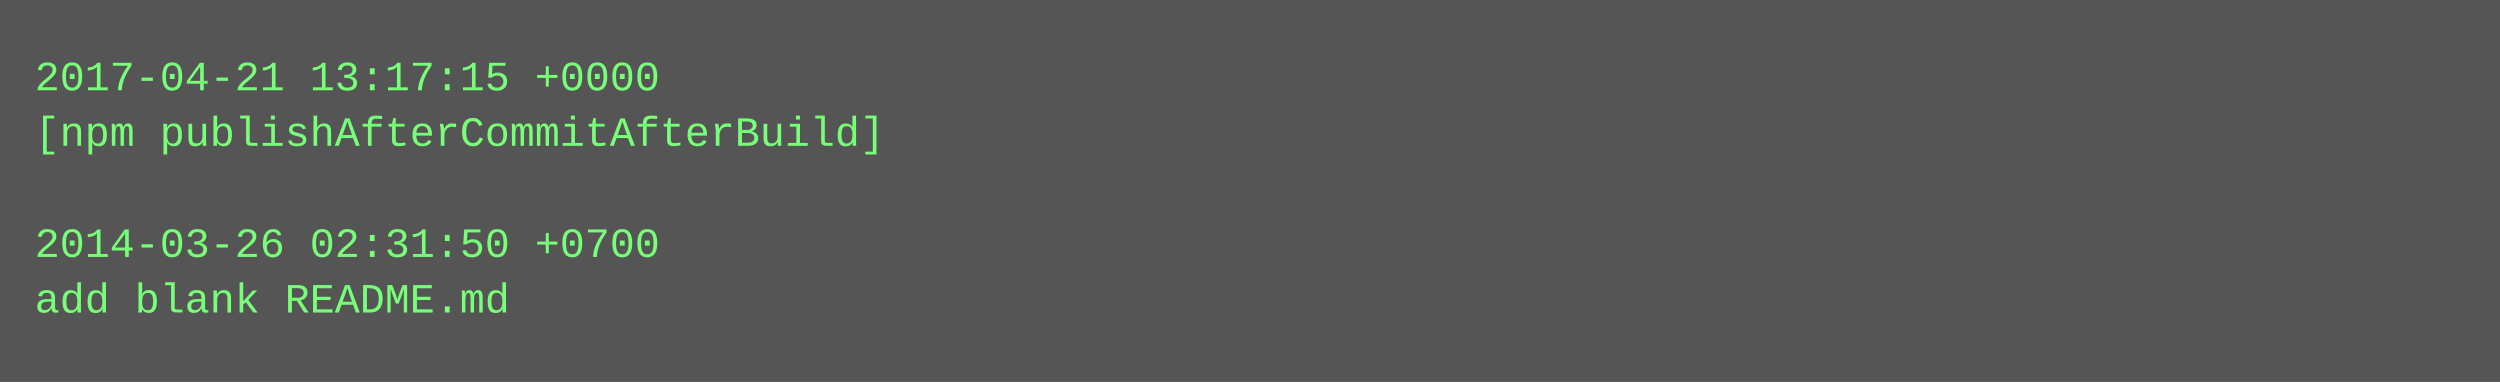
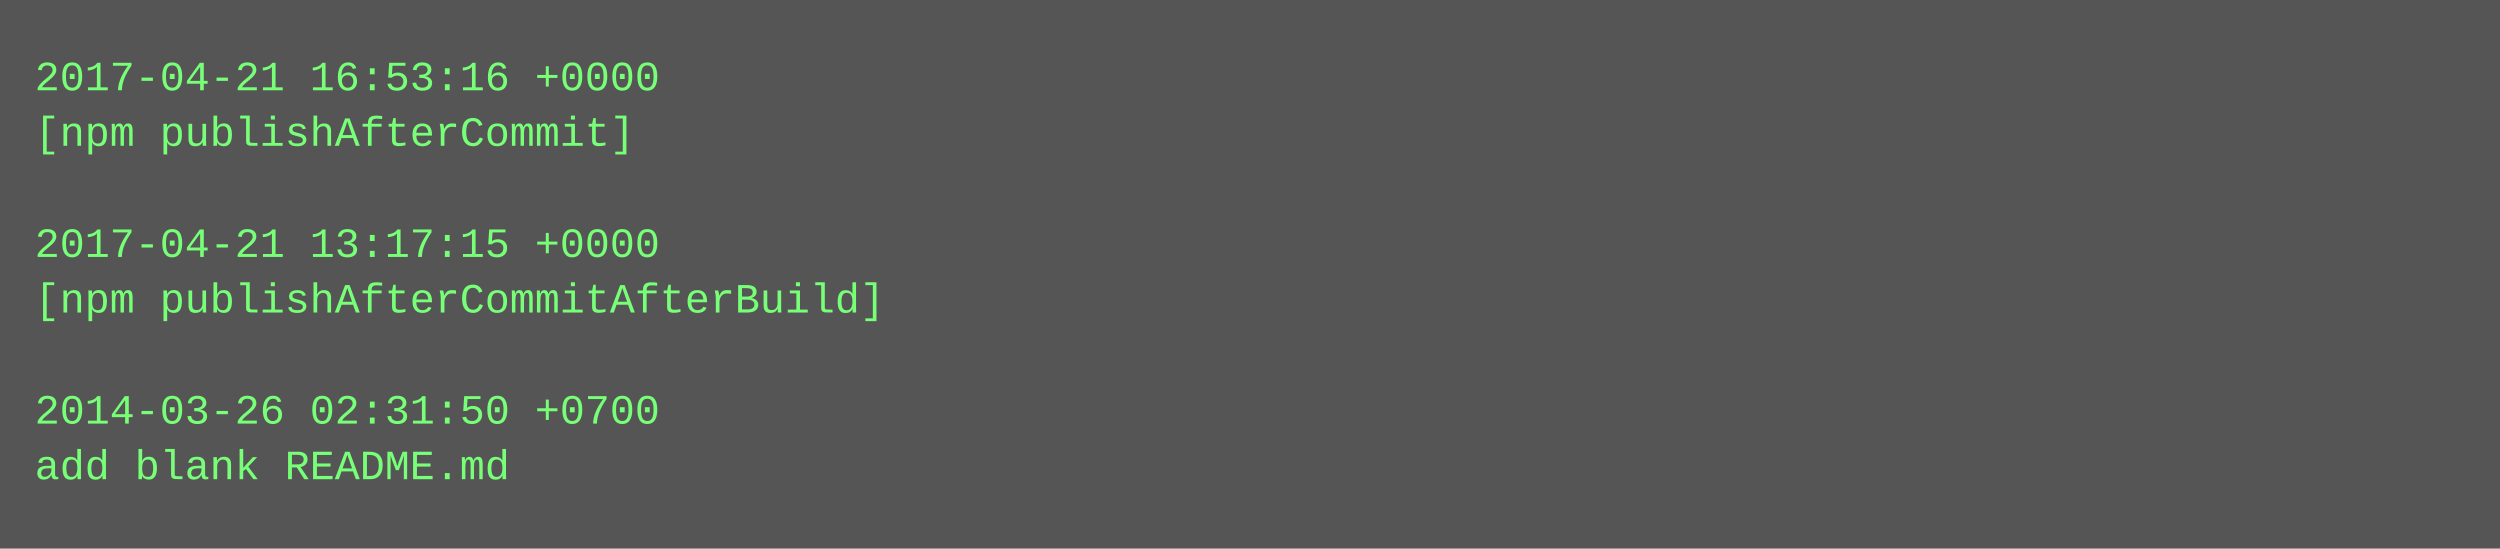
- <svg xmlns="http://www.w3.org/2000/svg" height="110" width="720">
-   <rect height="110" fill="#555" width="720" />
+ <svg xmlns="http://www.w3.org/2000/svg" height="158" width="720">
+   <rect height="158" fill="#555" width="720" />
  <text fill="#7f7" font-family="Courier New" font-size="12" xml:space="preserve">
-     <tspan x="10" y="26">2017-04-21 13:17:15 +0000</tspan>
-     <tspan x="10" y="42">[npm publishAfterCommitAfterBuild]</tspan>
+     <tspan x="10" y="26">2017-04-21 16:53:16 +0000</tspan>
+     <tspan x="10" y="42">[npm publishAfterCommit]</tspan>
    <tspan x="10" y="58" />
-     <tspan x="10" y="74">2014-03-26 02:31:50 +0700</tspan>
-     <tspan x="10" y="90">add blank README.md</tspan>
+     <tspan x="10" y="74">2017-04-21 13:17:15 +0000</tspan>
+     <tspan x="10" y="90">[npm publishAfterCommitAfterBuild]</tspan>
+     <tspan x="10" y="106" />
+     <tspan x="10" y="122">2014-03-26 02:31:50 +0700</tspan>
+     <tspan x="10" y="138">add blank README.md</tspan>
  </text>
</svg>
